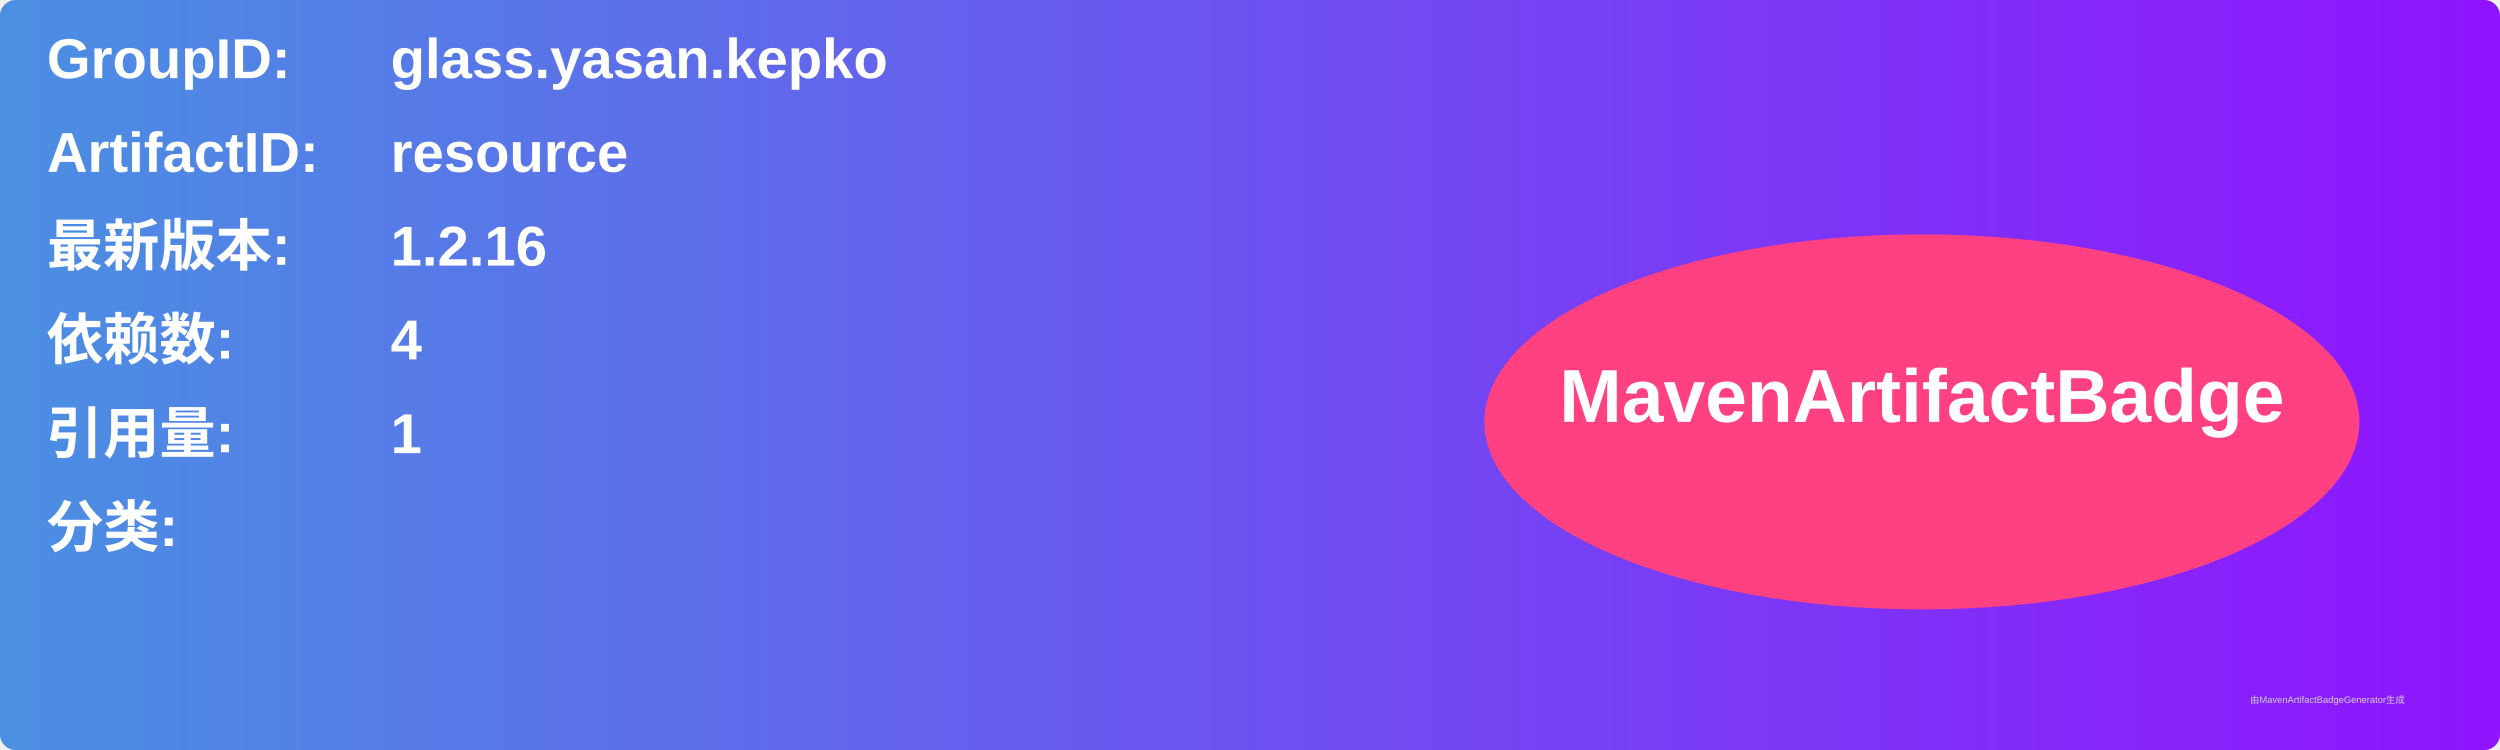
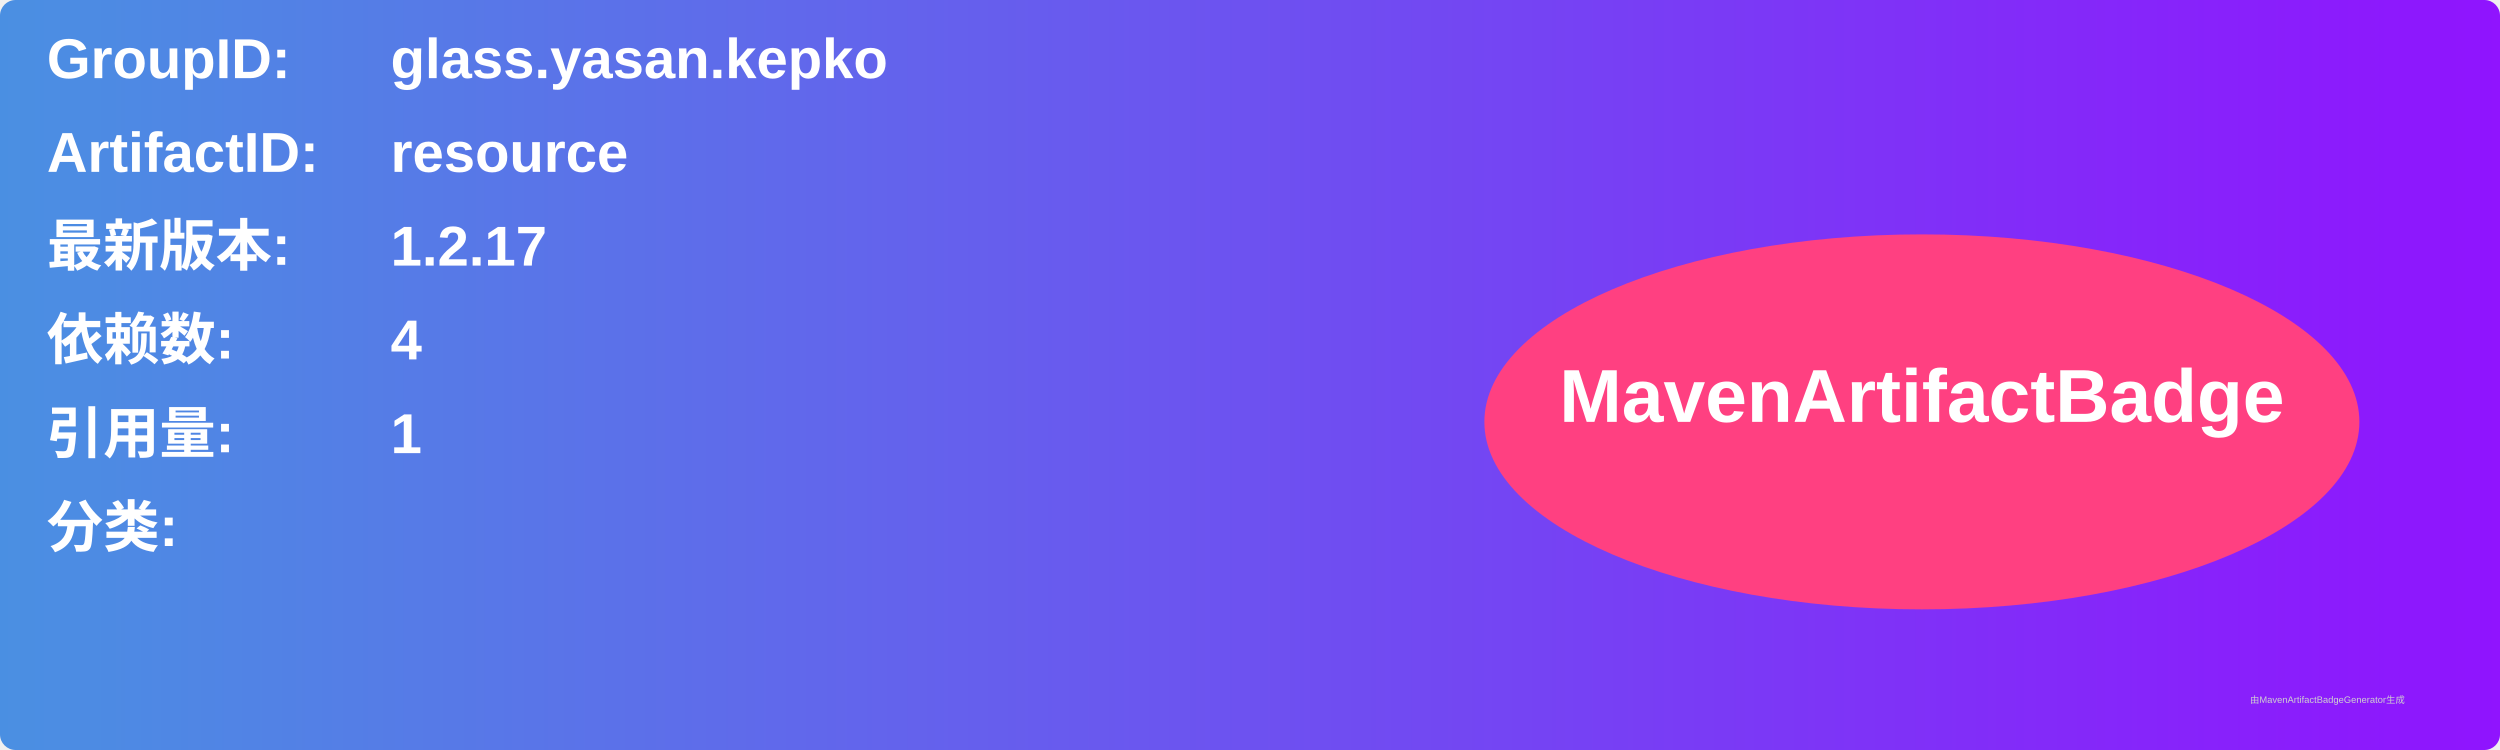
<svg xmlns="http://www.w3.org/2000/svg" width="800" height="240" viewBox="0 0 800 240">
  <linearGradient id="grad" x1="0%" y1="0%" x2="100%" y2="0%">
    <stop offset="0%" stop-color="#4a90e2" />
    <stop offset="100%" stop-color="#9013fe" />
  </linearGradient>
  <rect width="100%" height="100%" rx="5" ry="5" fill="url(#grad)" />
  <g transform="translate(15, 15)">
    <text x="0" y="10" font-family="Arial" font-size="18" fill="white" font-weight="bold" width="260">GroupID:</text>
    <text x="110" y="10" font-family="Arial" font-size="18" fill="white" font-weight="bold" width="460">glass.yasan.kepko</text>
    <text x="0" y="40" font-family="Arial" font-size="18" fill="white" font-weight="bold" width="260">ArtifactID:</text>
    <text x="110" y="40" font-family="Arial" font-size="18" fill="white" font-weight="bold" width="460">resource</text>
    <text x="0" y="70" font-family="Arial" font-size="18" fill="white" font-weight="bold">最新版本:</text>
    <text x="110" y="70" font-family="Arial" font-size="18" fill="white" font-weight="bold">
-       <tspan font-weight="bold">1.2.16</tspan>
+       <tspan font-weight="bold">1.2.17</tspan>
    </text>
    <text x="0" y="100" font-family="Arial" font-size="18" fill="white" font-weight="bold">依赖数: </text>
    <text x="110" y="100" font-family="Arial" font-size="18" fill="white">
      <tspan font-weight="bold">4</tspan>
    </text>
    <text x="0" y="130" font-family="Arial" font-size="18" fill="white" font-weight="bold">引用量: </text>
    <text x="110" y="130" font-family="Arial" font-size="18" fill="white">
      <tspan font-weight="bold">1</tspan>
    </text>
    <text x="0" y="160" font-family="Arial" font-size="18" fill="white" font-weight="bold">分类:</text>
    <text x="10" y="190" font-family="Arial" font-size="10" fill="white">
      <tspan font-weight="bold" />
    </text>
    <ellipse cx="600" cy="120" rx="140" ry="60" fill="#ff4081" />
    <text x="600" y="120" text-anchor="middle" font-family="Arial" font-size="24" fill="white" font-weight="bold">MavenArtifactBadge</text>
  </g>
  <text x="720" y="225" font-family="Arial" font-size="3" fill="#d0d0d0">由MavenArtifactBadgeGenerator生成</text>
</svg>
